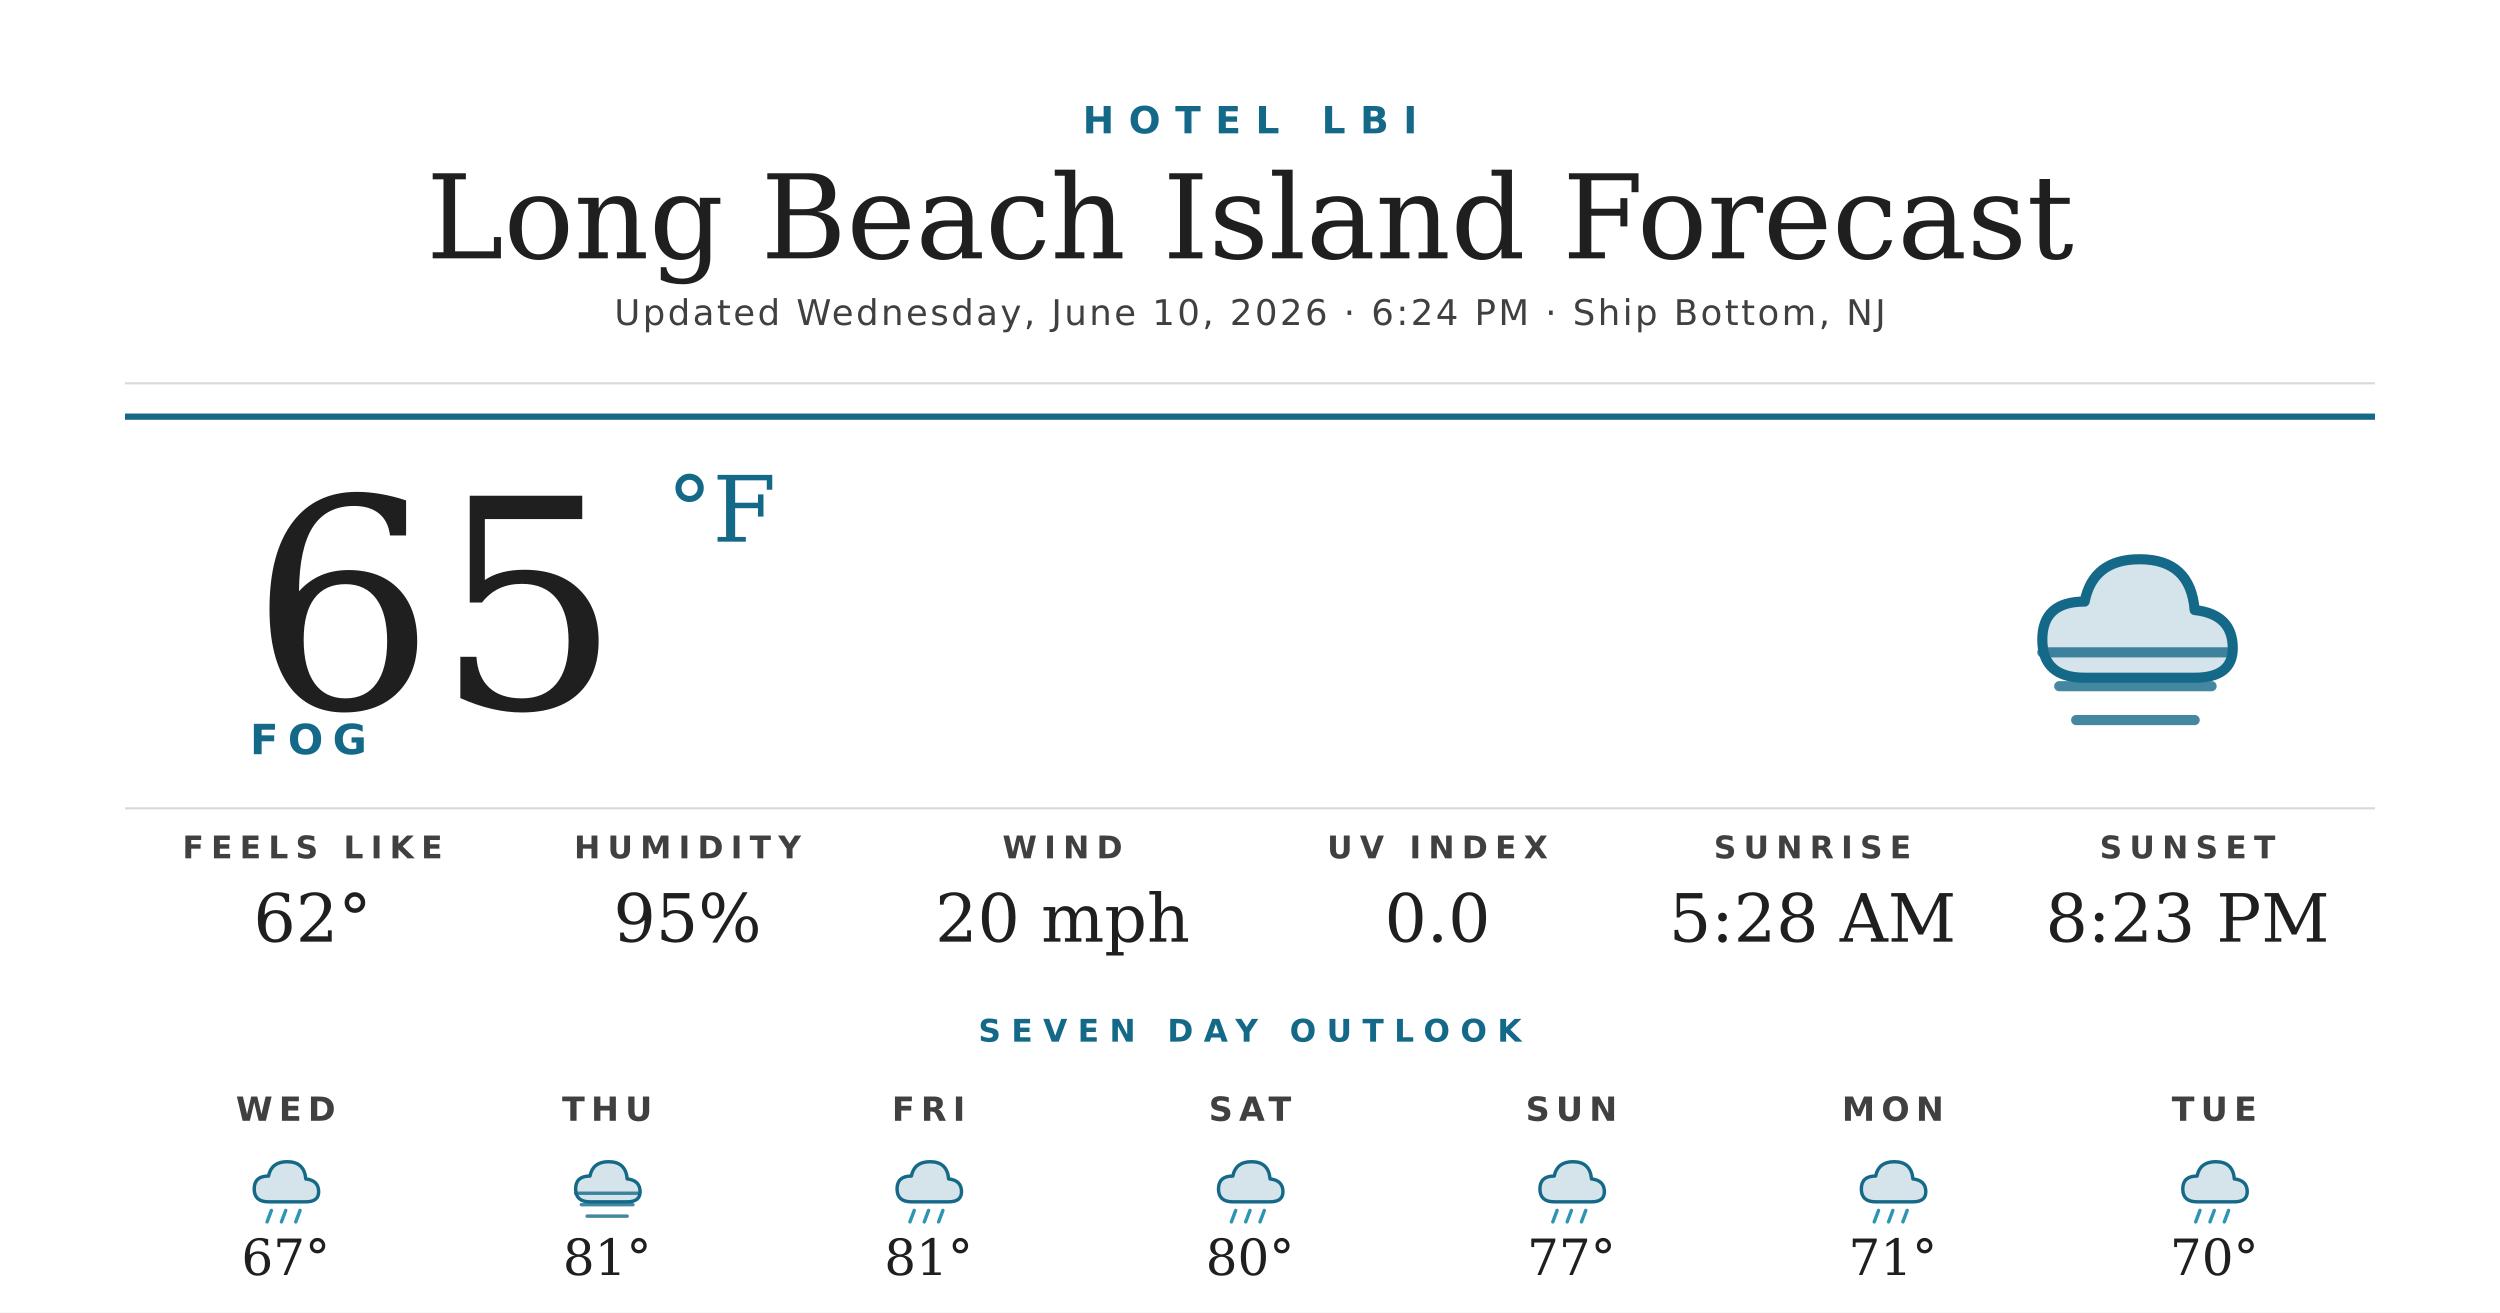
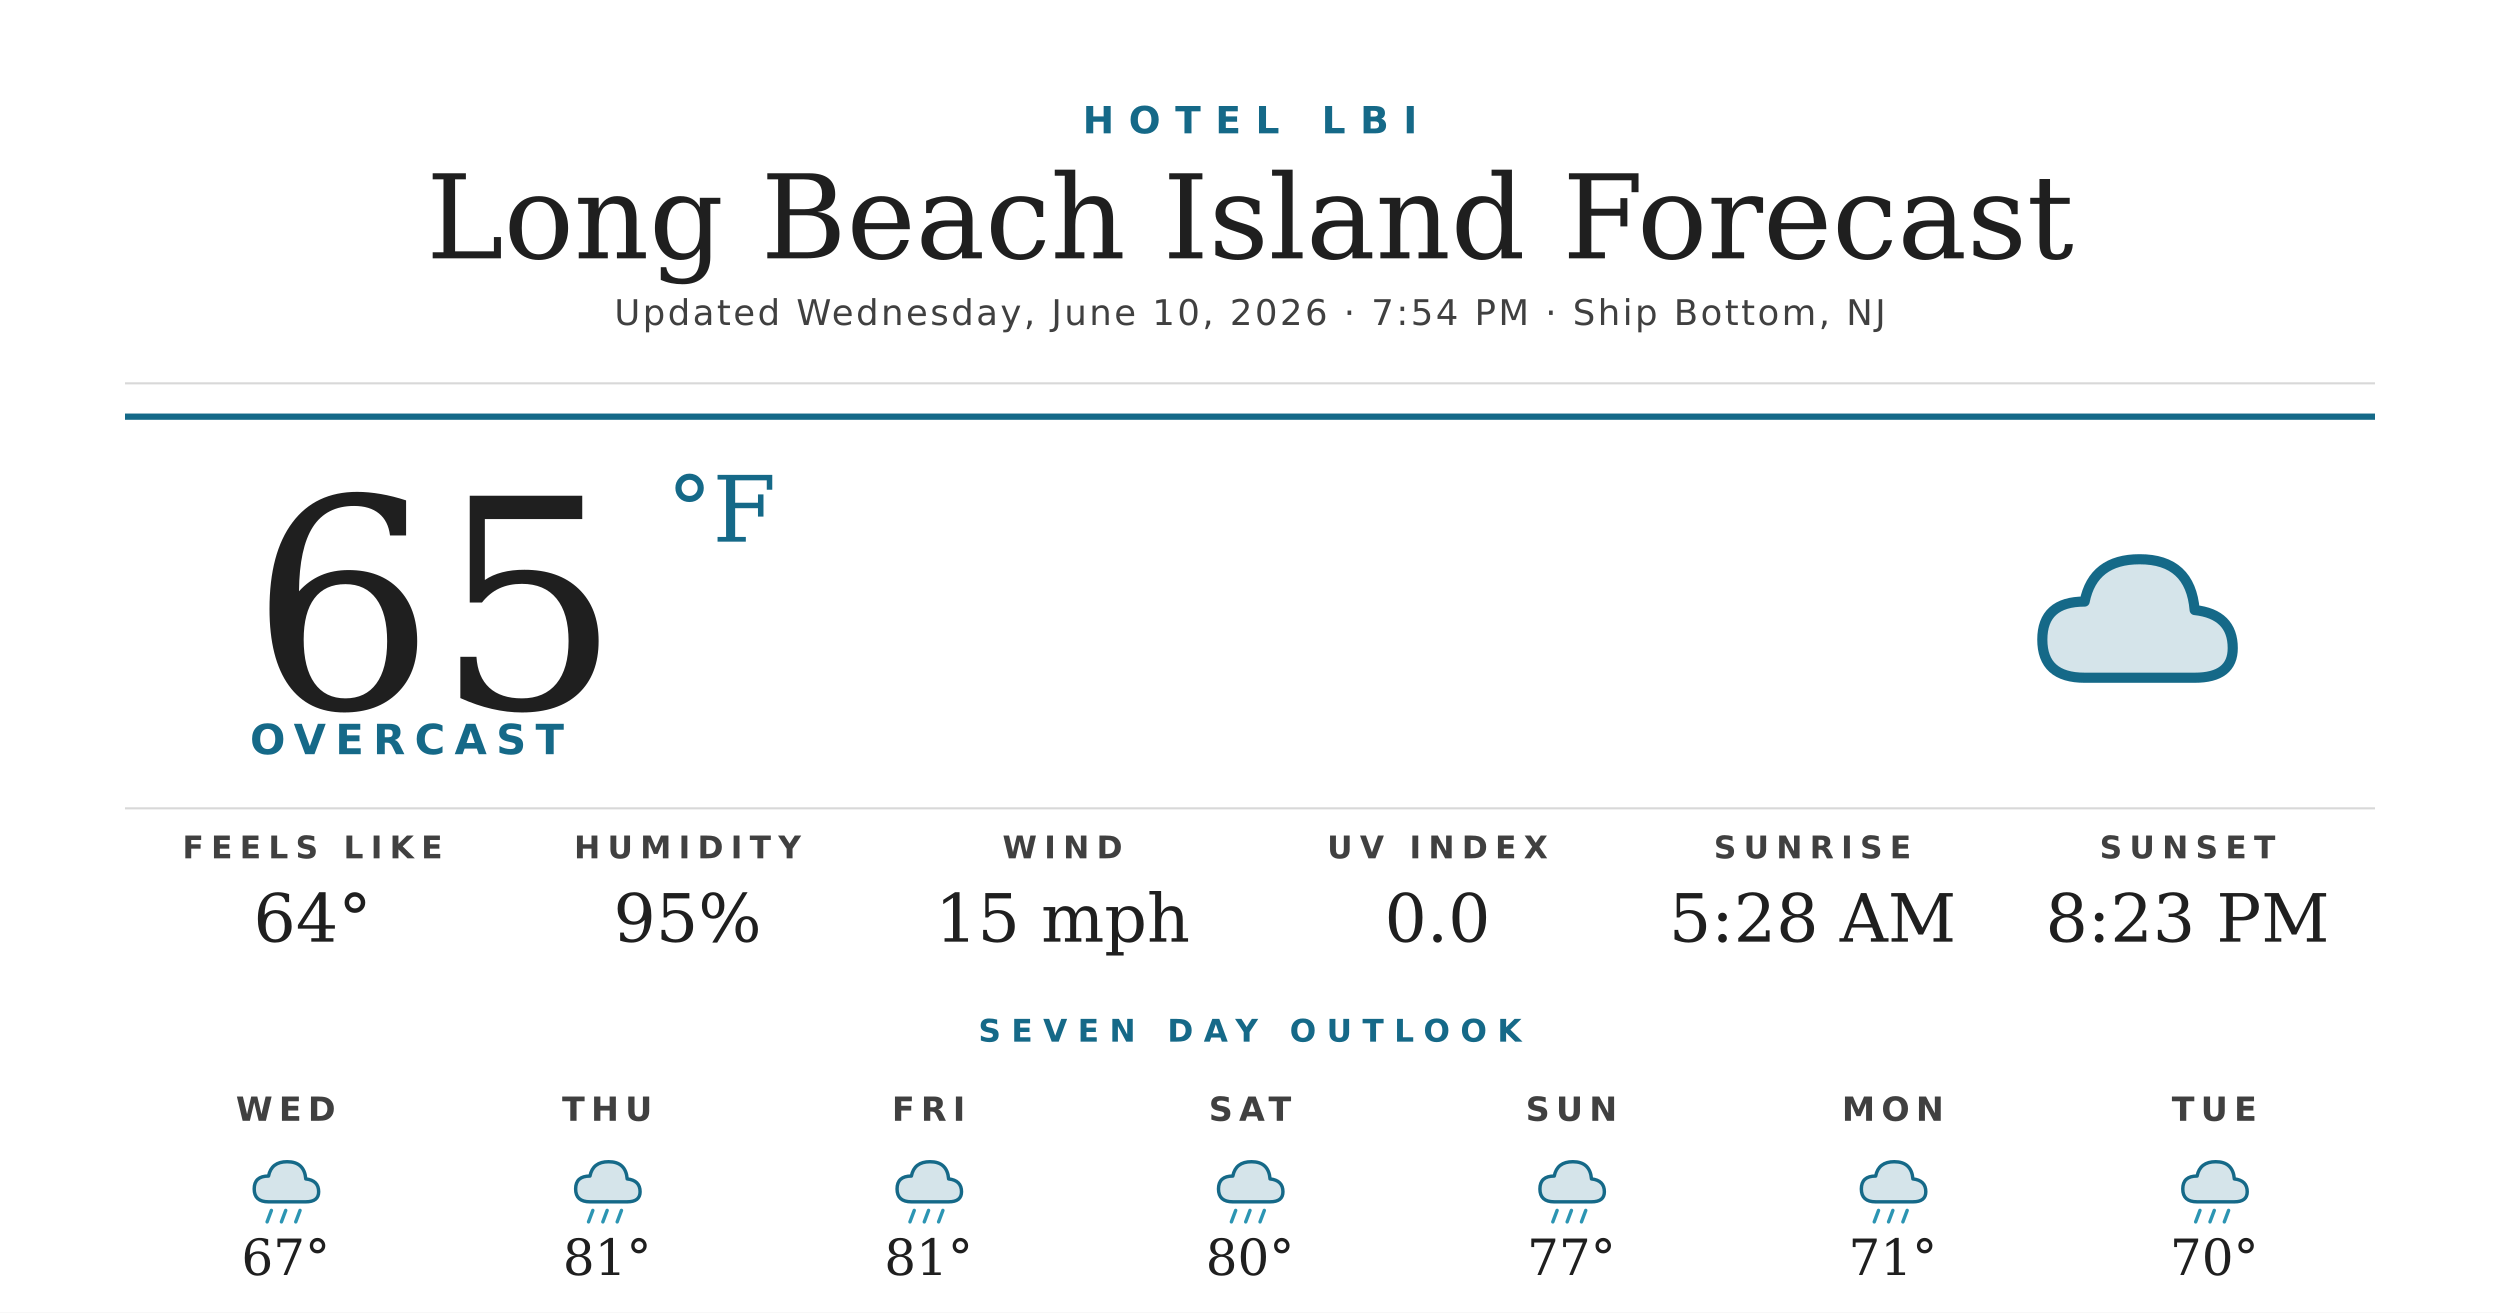
<svg xmlns="http://www.w3.org/2000/svg" width="1200" height="630" viewBox="0 0 1200 630">
  <rect width="1200" height="630" fill="#ffffff" />
  <text x="600" y="64" text-anchor="middle" font-family="'Montserrat Bold', 'Montserrat', 'DejaVu Sans', Helvetica, Arial, sans-serif" font-size="18" font-weight="700" fill="#156988" letter-spacing="7">HOTEL LBI</text>
  <text x="600" y="124" text-anchor="middle" font-family="'Prata', 'DejaVu Serif', Georgia, serif" font-size="56" fill="#1f1f1f">Long Beach Island Forecast</text>
-   <text x="600" y="156" text-anchor="middle" font-family="'Montserrat', 'DejaVu Sans', Helvetica, Arial, sans-serif" font-size="17" font-weight="500" fill="#404040" letter-spacing="1.2">Updated Wednesday, June 10, 2026 · 6:24 PM · Ship Bottom, NJ</text>
+   <text x="600" y="156" text-anchor="middle" font-family="'Montserrat', 'DejaVu Sans', Helvetica, Arial, sans-serif" font-size="17" font-weight="500" fill="#404040" letter-spacing="1.2">Updated Wednesday, June 10, 2026 · 7:54 PM · Ship Bottom, NJ</text>
  <line x1="60" y1="184" x2="1140" y2="184" stroke="#d8d8d8" stroke-width="1" />
  <line x1="60" y1="200" x2="1140" y2="200" stroke="#156988" stroke-width="3" />
  <text x="120" y="340" font-family="'Prata', 'DejaVu Serif', Georgia, serif" font-size="140" fill="#1f1f1f">65</text>
  <text x="320" y="260" font-family="'Prata', 'DejaVu Serif', Georgia, serif" font-size="44" fill="#156988">°F</text>
-   <text x="120" y="362" font-family="'Montserrat Bold', 'Montserrat', 'DejaVu Sans', Helvetica, Arial, sans-serif" font-size="20" font-weight="700" fill="#156988" letter-spacing="4.5">FOG</text>
+   <text x="120" y="362" font-family="'Montserrat Bold', 'Montserrat', 'DejaVu Sans', Helvetica, Arial, sans-serif" font-size="20" font-weight="700" fill="#156988" letter-spacing="4.5">OVERCAST</text>
  <g transform="translate(960,240) scale(2.03125)">
    <path d="M20 42 Q10 42 10 33 Q10 24 20 24 Q22 14 33 14 Q45 14 46 26 Q55 27 55 35 Q55 42 46 42 Z" fill="#156988" opacity="0.18" />
    <path d="M20 42 Q10 42 10 33 Q10 24 20 24 Q22 14 33 14 Q45 14 46 26 Q55 27 55 35 Q55 42 46 42 Z" fill="none" stroke="#156988" stroke-width="2.4" stroke-linejoin="round" />
-     <g stroke="#156988" stroke-width="2.4" stroke-linecap="round" opacity="0.8">
-       <line x1="10" y1="36" x2="54" y2="36" />
-       <line x1="14" y1="44" x2="50" y2="44" />
-       <line x1="18" y1="52" x2="46" y2="52" />
-     </g>
  </g>
  <line x1="60" y1="388" x2="1140" y2="388" stroke="#d8d8d8" stroke-width="1" />
  <text x="150" y="412" text-anchor="middle" font-family="'Montserrat Bold', 'Montserrat', 'DejaVu Sans', Helvetica, Arial, sans-serif" font-size="15" font-weight="700" fill="#404040" letter-spacing="3.5">FEELS LIKE</text>
-   <text x="150" y="452" text-anchor="middle" font-family="'Prata', 'DejaVu Serif', Georgia, serif" font-size="32" fill="#1f1f1f">62°</text>
+   <text x="150" y="452" text-anchor="middle" font-family="'Prata', 'DejaVu Serif', Georgia, serif" font-size="32" fill="#1f1f1f">64°</text>
  <text x="330" y="412" text-anchor="middle" font-family="'Montserrat Bold', 'Montserrat', 'DejaVu Sans', Helvetica, Arial, sans-serif" font-size="15" font-weight="700" fill="#404040" letter-spacing="3.5">HUMIDITY</text>
  <text x="330" y="452" text-anchor="middle" font-family="'Prata', 'DejaVu Serif', Georgia, serif" font-size="32" fill="#1f1f1f">95%</text>
  <text x="510" y="412" text-anchor="middle" font-family="'Montserrat Bold', 'Montserrat', 'DejaVu Sans', Helvetica, Arial, sans-serif" font-size="15" font-weight="700" fill="#404040" letter-spacing="3.5">WIND</text>
-   <text x="510" y="452" text-anchor="middle" font-family="'Prata', 'DejaVu Serif', Georgia, serif" font-size="32" fill="#1f1f1f">20 mph</text>
+   <text x="510" y="452" text-anchor="middle" font-family="'Prata', 'DejaVu Serif', Georgia, serif" font-size="32" fill="#1f1f1f">15 mph</text>
  <text x="690" y="412" text-anchor="middle" font-family="'Montserrat Bold', 'Montserrat', 'DejaVu Sans', Helvetica, Arial, sans-serif" font-size="15" font-weight="700" fill="#404040" letter-spacing="3.5">UV INDEX</text>
  <text x="690" y="452" text-anchor="middle" font-family="'Prata', 'DejaVu Serif', Georgia, serif" font-size="32" fill="#1f1f1f">0.0</text>
  <text x="870" y="412" text-anchor="middle" font-family="'Montserrat Bold', 'Montserrat', 'DejaVu Sans', Helvetica, Arial, sans-serif" font-size="15" font-weight="700" fill="#404040" letter-spacing="3.5">SUNRISE</text>
  <text x="870" y="452" text-anchor="middle" font-family="'Prata', 'DejaVu Serif', Georgia, serif" font-size="32" fill="#1f1f1f">5:28 AM</text>
  <text x="1050" y="412" text-anchor="middle" font-family="'Montserrat Bold', 'Montserrat', 'DejaVu Sans', Helvetica, Arial, sans-serif" font-size="15" font-weight="700" fill="#404040" letter-spacing="3.5">SUNSET</text>
  <text x="1050" y="452" text-anchor="middle" font-family="'Prata', 'DejaVu Serif', Georgia, serif" font-size="32" fill="#1f1f1f">8:23 PM</text>
  <text x="600" y="500" text-anchor="middle" font-family="'Montserrat Bold', 'Montserrat', 'DejaVu Sans', Helvetica, Arial, sans-serif" font-size="15" font-weight="700" fill="#156988" letter-spacing="5">SEVEN DAY OUTLOOK</text>
  <text x="137.143" y="538" text-anchor="middle" font-family="'Montserrat Bold', 'Montserrat', 'DejaVu Sans', Helvetica, Arial, sans-serif" font-size="16" font-weight="700" fill="#404040" letter-spacing="3">WED</text>
  <g transform="translate(115.1429,548) scale(0.6875)">
    <path d="M20 42 Q10 42 10 33 Q10 24 20 24 Q22 14 33 14 Q45 14 46 26 Q55 27 55 35 Q55 42 46 42 Z" fill="#156988" opacity="0.18" />
    <path d="M20 42 Q10 42 10 33 Q10 24 20 24 Q22 14 33 14 Q45 14 46 26 Q55 27 55 35 Q55 42 46 42 Z" fill="none" stroke="#156988" stroke-width="2.4" stroke-linejoin="round" />
    <g stroke="#2C95B3" stroke-width="2.4" stroke-linecap="round">
      <line x1="22" y1="48" x2="19" y2="56" />
      <line x1="32" y1="48" x2="29" y2="56" />
      <line x1="42" y1="48" x2="39" y2="56" />
    </g>
  </g>
  <text x="137.143" y="612" text-anchor="middle" font-family="'Prata', 'DejaVu Serif', Georgia, serif" font-size="24" fill="#1f1f1f">67°</text>
  <text x="291.429" y="538" text-anchor="middle" font-family="'Montserrat Bold', 'Montserrat', 'DejaVu Sans', Helvetica, Arial, sans-serif" font-size="16" font-weight="700" fill="#404040" letter-spacing="3">THU</text>
  <g transform="translate(269.4286,548) scale(0.6875)">
    <path d="M20 42 Q10 42 10 33 Q10 24 20 24 Q22 14 33 14 Q45 14 46 26 Q55 27 55 35 Q55 42 46 42 Z" fill="#156988" opacity="0.18" />
    <path d="M20 42 Q10 42 10 33 Q10 24 20 24 Q22 14 33 14 Q45 14 46 26 Q55 27 55 35 Q55 42 46 42 Z" fill="none" stroke="#156988" stroke-width="2.4" stroke-linejoin="round" />
-     <g stroke="#156988" stroke-width="2.4" stroke-linecap="round" opacity="0.8">
-       <line x1="10" y1="36" x2="54" y2="36" />
-       <line x1="14" y1="44" x2="50" y2="44" />
-       <line x1="18" y1="52" x2="46" y2="52" />
+     <g stroke="#2C95B3" stroke-width="2.4" stroke-linecap="round">
+       <line x1="22" y1="48" x2="19" y2="56" />
+       <line x1="32" y1="48" x2="29" y2="56" />
+       <line x1="42" y1="48" x2="39" y2="56" />
    </g>
  </g>
  <text x="291.429" y="612" text-anchor="middle" font-family="'Prata', 'DejaVu Serif', Georgia, serif" font-size="24" fill="#1f1f1f">81°</text>
  <text x="445.714" y="538" text-anchor="middle" font-family="'Montserrat Bold', 'Montserrat', 'DejaVu Sans', Helvetica, Arial, sans-serif" font-size="16" font-weight="700" fill="#404040" letter-spacing="3">FRI</text>
  <g transform="translate(423.7143,548) scale(0.6875)">
    <path d="M20 42 Q10 42 10 33 Q10 24 20 24 Q22 14 33 14 Q45 14 46 26 Q55 27 55 35 Q55 42 46 42 Z" fill="#156988" opacity="0.18" />
    <path d="M20 42 Q10 42 10 33 Q10 24 20 24 Q22 14 33 14 Q45 14 46 26 Q55 27 55 35 Q55 42 46 42 Z" fill="none" stroke="#156988" stroke-width="2.4" stroke-linejoin="round" />
    <g stroke="#2C95B3" stroke-width="2.4" stroke-linecap="round">
      <line x1="22" y1="48" x2="19" y2="56" />
      <line x1="32" y1="48" x2="29" y2="56" />
      <line x1="42" y1="48" x2="39" y2="56" />
    </g>
  </g>
  <text x="445.714" y="612" text-anchor="middle" font-family="'Prata', 'DejaVu Serif', Georgia, serif" font-size="24" fill="#1f1f1f">81°</text>
  <text x="600" y="538" text-anchor="middle" font-family="'Montserrat Bold', 'Montserrat', 'DejaVu Sans', Helvetica, Arial, sans-serif" font-size="16" font-weight="700" fill="#404040" letter-spacing="3">SAT</text>
  <g transform="translate(578,548) scale(0.6875)">
    <path d="M20 42 Q10 42 10 33 Q10 24 20 24 Q22 14 33 14 Q45 14 46 26 Q55 27 55 35 Q55 42 46 42 Z" fill="#156988" opacity="0.18" />
    <path d="M20 42 Q10 42 10 33 Q10 24 20 24 Q22 14 33 14 Q45 14 46 26 Q55 27 55 35 Q55 42 46 42 Z" fill="none" stroke="#156988" stroke-width="2.4" stroke-linejoin="round" />
    <g stroke="#2C95B3" stroke-width="2.4" stroke-linecap="round">
      <line x1="22" y1="48" x2="19" y2="56" />
      <line x1="32" y1="48" x2="29" y2="56" />
      <line x1="42" y1="48" x2="39" y2="56" />
    </g>
  </g>
  <text x="600" y="612" text-anchor="middle" font-family="'Prata', 'DejaVu Serif', Georgia, serif" font-size="24" fill="#1f1f1f">80°</text>
  <text x="754.286" y="538" text-anchor="middle" font-family="'Montserrat Bold', 'Montserrat', 'DejaVu Sans', Helvetica, Arial, sans-serif" font-size="16" font-weight="700" fill="#404040" letter-spacing="3">SUN</text>
  <g transform="translate(732.2857,548) scale(0.6875)">
    <path d="M20 42 Q10 42 10 33 Q10 24 20 24 Q22 14 33 14 Q45 14 46 26 Q55 27 55 35 Q55 42 46 42 Z" fill="#156988" opacity="0.18" />
    <path d="M20 42 Q10 42 10 33 Q10 24 20 24 Q22 14 33 14 Q45 14 46 26 Q55 27 55 35 Q55 42 46 42 Z" fill="none" stroke="#156988" stroke-width="2.4" stroke-linejoin="round" />
    <g stroke="#2C95B3" stroke-width="2.4" stroke-linecap="round">
      <line x1="22" y1="48" x2="19" y2="56" />
      <line x1="32" y1="48" x2="29" y2="56" />
      <line x1="42" y1="48" x2="39" y2="56" />
    </g>
  </g>
  <text x="754.286" y="612" text-anchor="middle" font-family="'Prata', 'DejaVu Serif', Georgia, serif" font-size="24" fill="#1f1f1f">77°</text>
  <text x="908.571" y="538" text-anchor="middle" font-family="'Montserrat Bold', 'Montserrat', 'DejaVu Sans', Helvetica, Arial, sans-serif" font-size="16" font-weight="700" fill="#404040" letter-spacing="3">MON</text>
  <g transform="translate(886.5714,548) scale(0.6875)">
    <path d="M20 42 Q10 42 10 33 Q10 24 20 24 Q22 14 33 14 Q45 14 46 26 Q55 27 55 35 Q55 42 46 42 Z" fill="#156988" opacity="0.18" />
    <path d="M20 42 Q10 42 10 33 Q10 24 20 24 Q22 14 33 14 Q45 14 46 26 Q55 27 55 35 Q55 42 46 42 Z" fill="none" stroke="#156988" stroke-width="2.4" stroke-linejoin="round" />
    <g stroke="#2C95B3" stroke-width="2.4" stroke-linecap="round">
      <line x1="22" y1="48" x2="19" y2="56" />
      <line x1="32" y1="48" x2="29" y2="56" />
      <line x1="42" y1="48" x2="39" y2="56" />
    </g>
  </g>
  <text x="908.571" y="612" text-anchor="middle" font-family="'Prata', 'DejaVu Serif', Georgia, serif" font-size="24" fill="#1f1f1f">71°</text>
  <text x="1062.857" y="538" text-anchor="middle" font-family="'Montserrat Bold', 'Montserrat', 'DejaVu Sans', Helvetica, Arial, sans-serif" font-size="16" font-weight="700" fill="#404040" letter-spacing="3">TUE</text>
  <g transform="translate(1040.857,548) scale(0.6875)">
    <path d="M20 42 Q10 42 10 33 Q10 24 20 24 Q22 14 33 14 Q45 14 46 26 Q55 27 55 35 Q55 42 46 42 Z" fill="#156988" opacity="0.18" />
    <path d="M20 42 Q10 42 10 33 Q10 24 20 24 Q22 14 33 14 Q45 14 46 26 Q55 27 55 35 Q55 42 46 42 Z" fill="none" stroke="#156988" stroke-width="2.4" stroke-linejoin="round" />
    <g stroke="#2C95B3" stroke-width="2.4" stroke-linecap="round">
      <line x1="22" y1="48" x2="19" y2="56" />
      <line x1="32" y1="48" x2="29" y2="56" />
      <line x1="42" y1="48" x2="39" y2="56" />
    </g>
  </g>
  <text x="1062.857" y="612" text-anchor="middle" font-family="'Prata', 'DejaVu Serif', Georgia, serif" font-size="24" fill="#1f1f1f">70°</text>
</svg>
